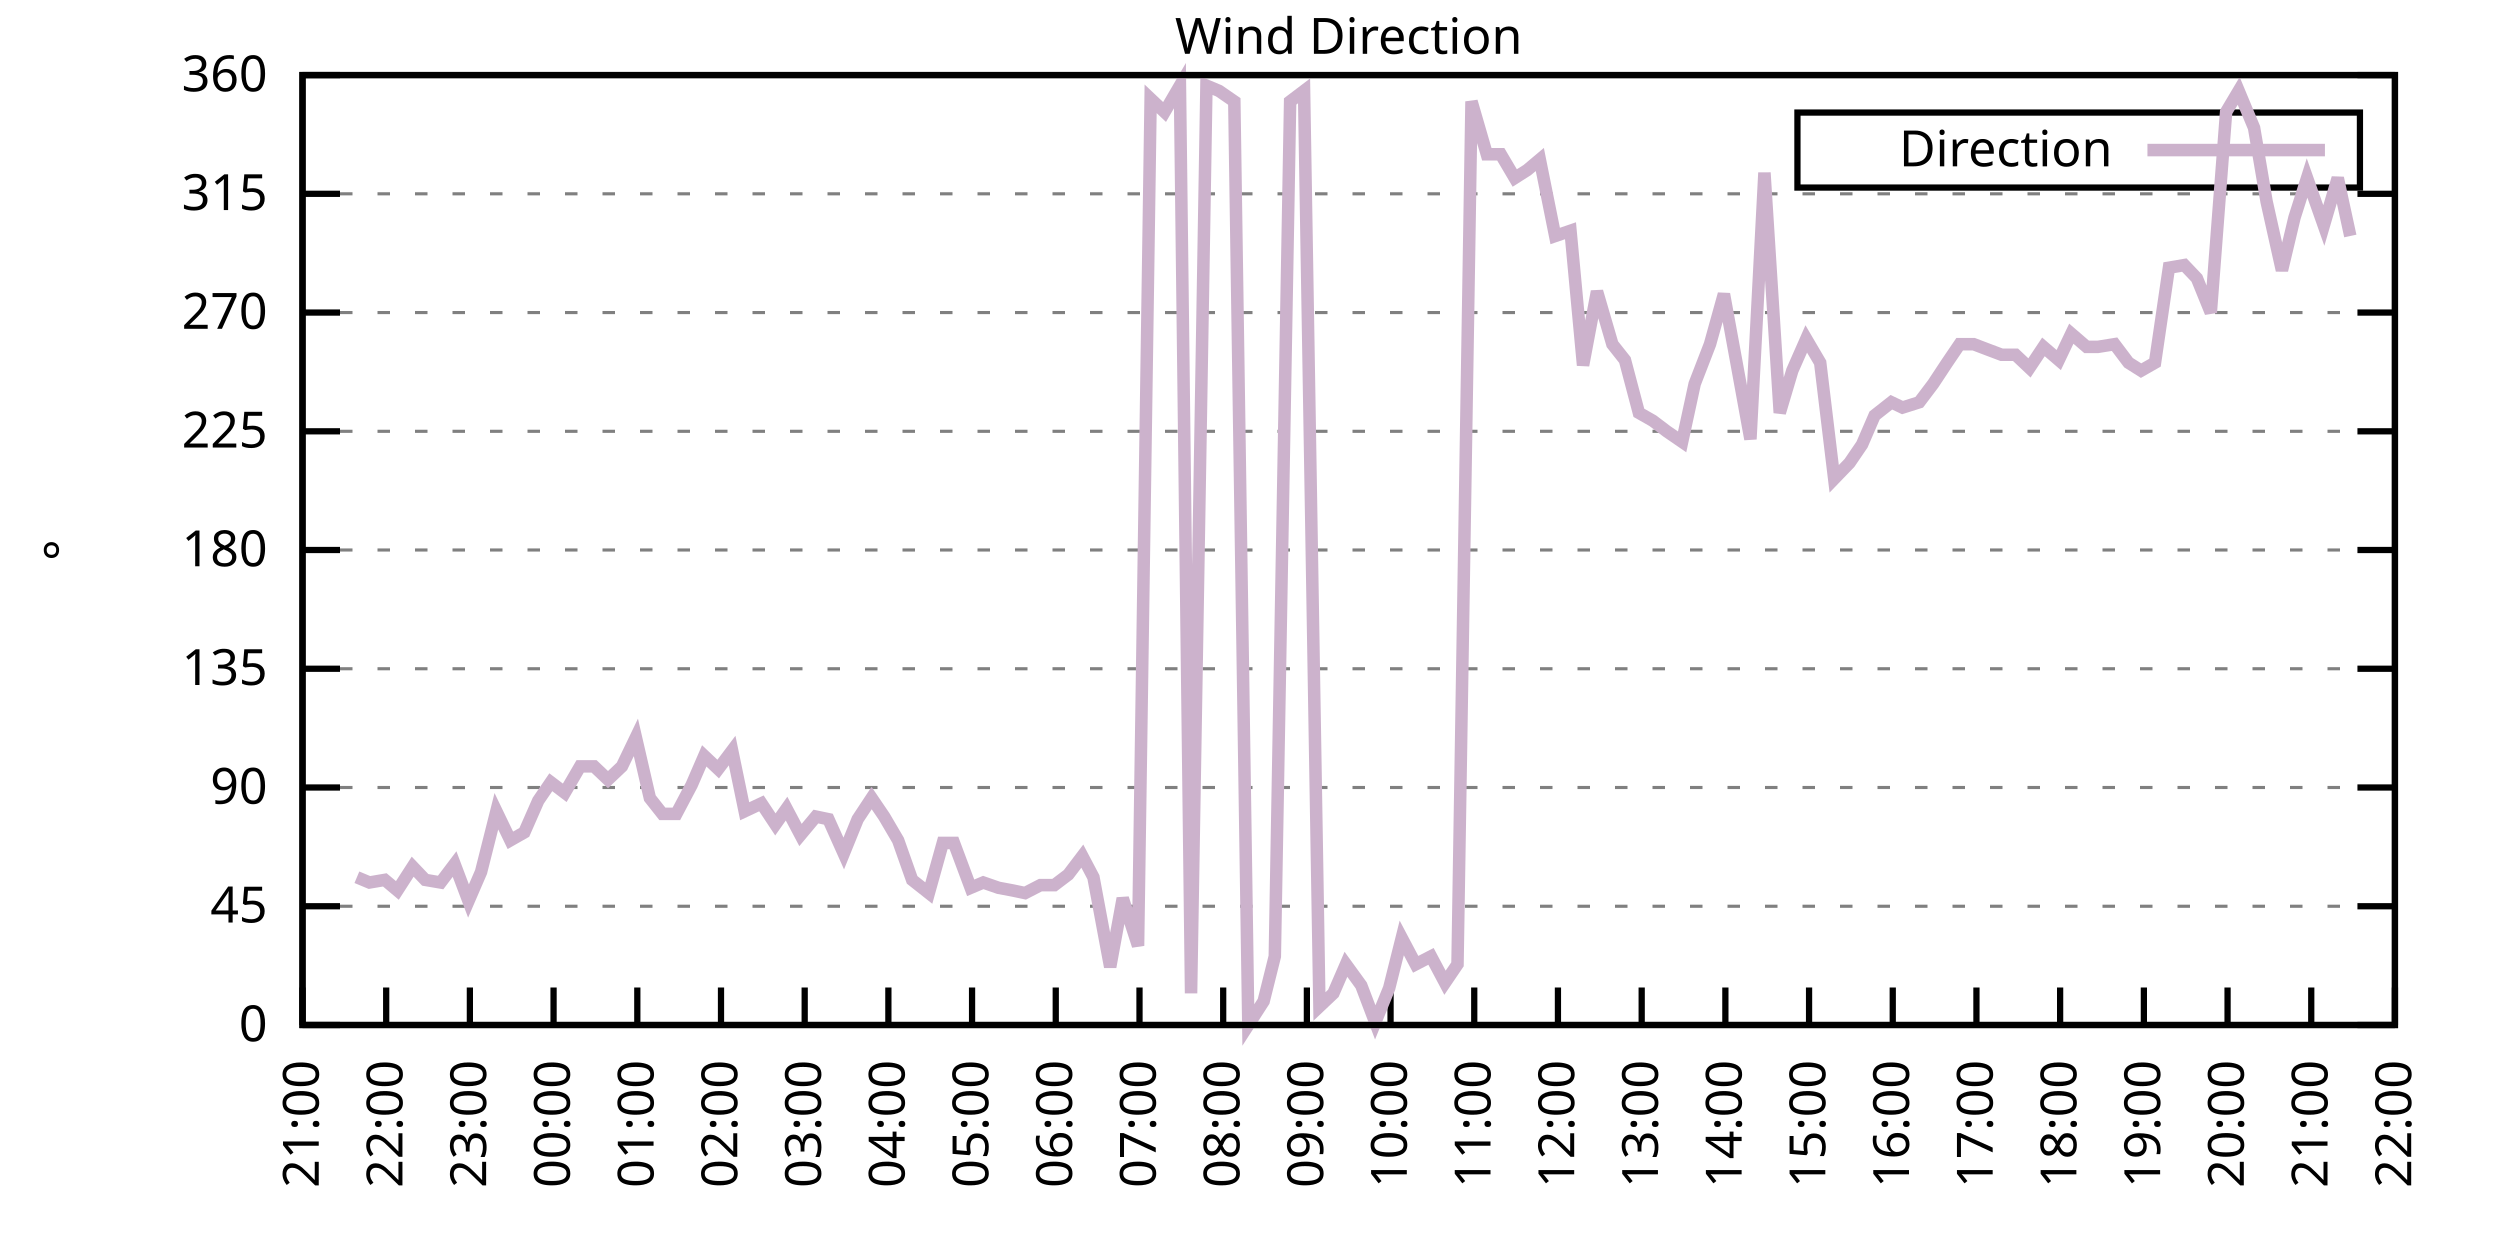
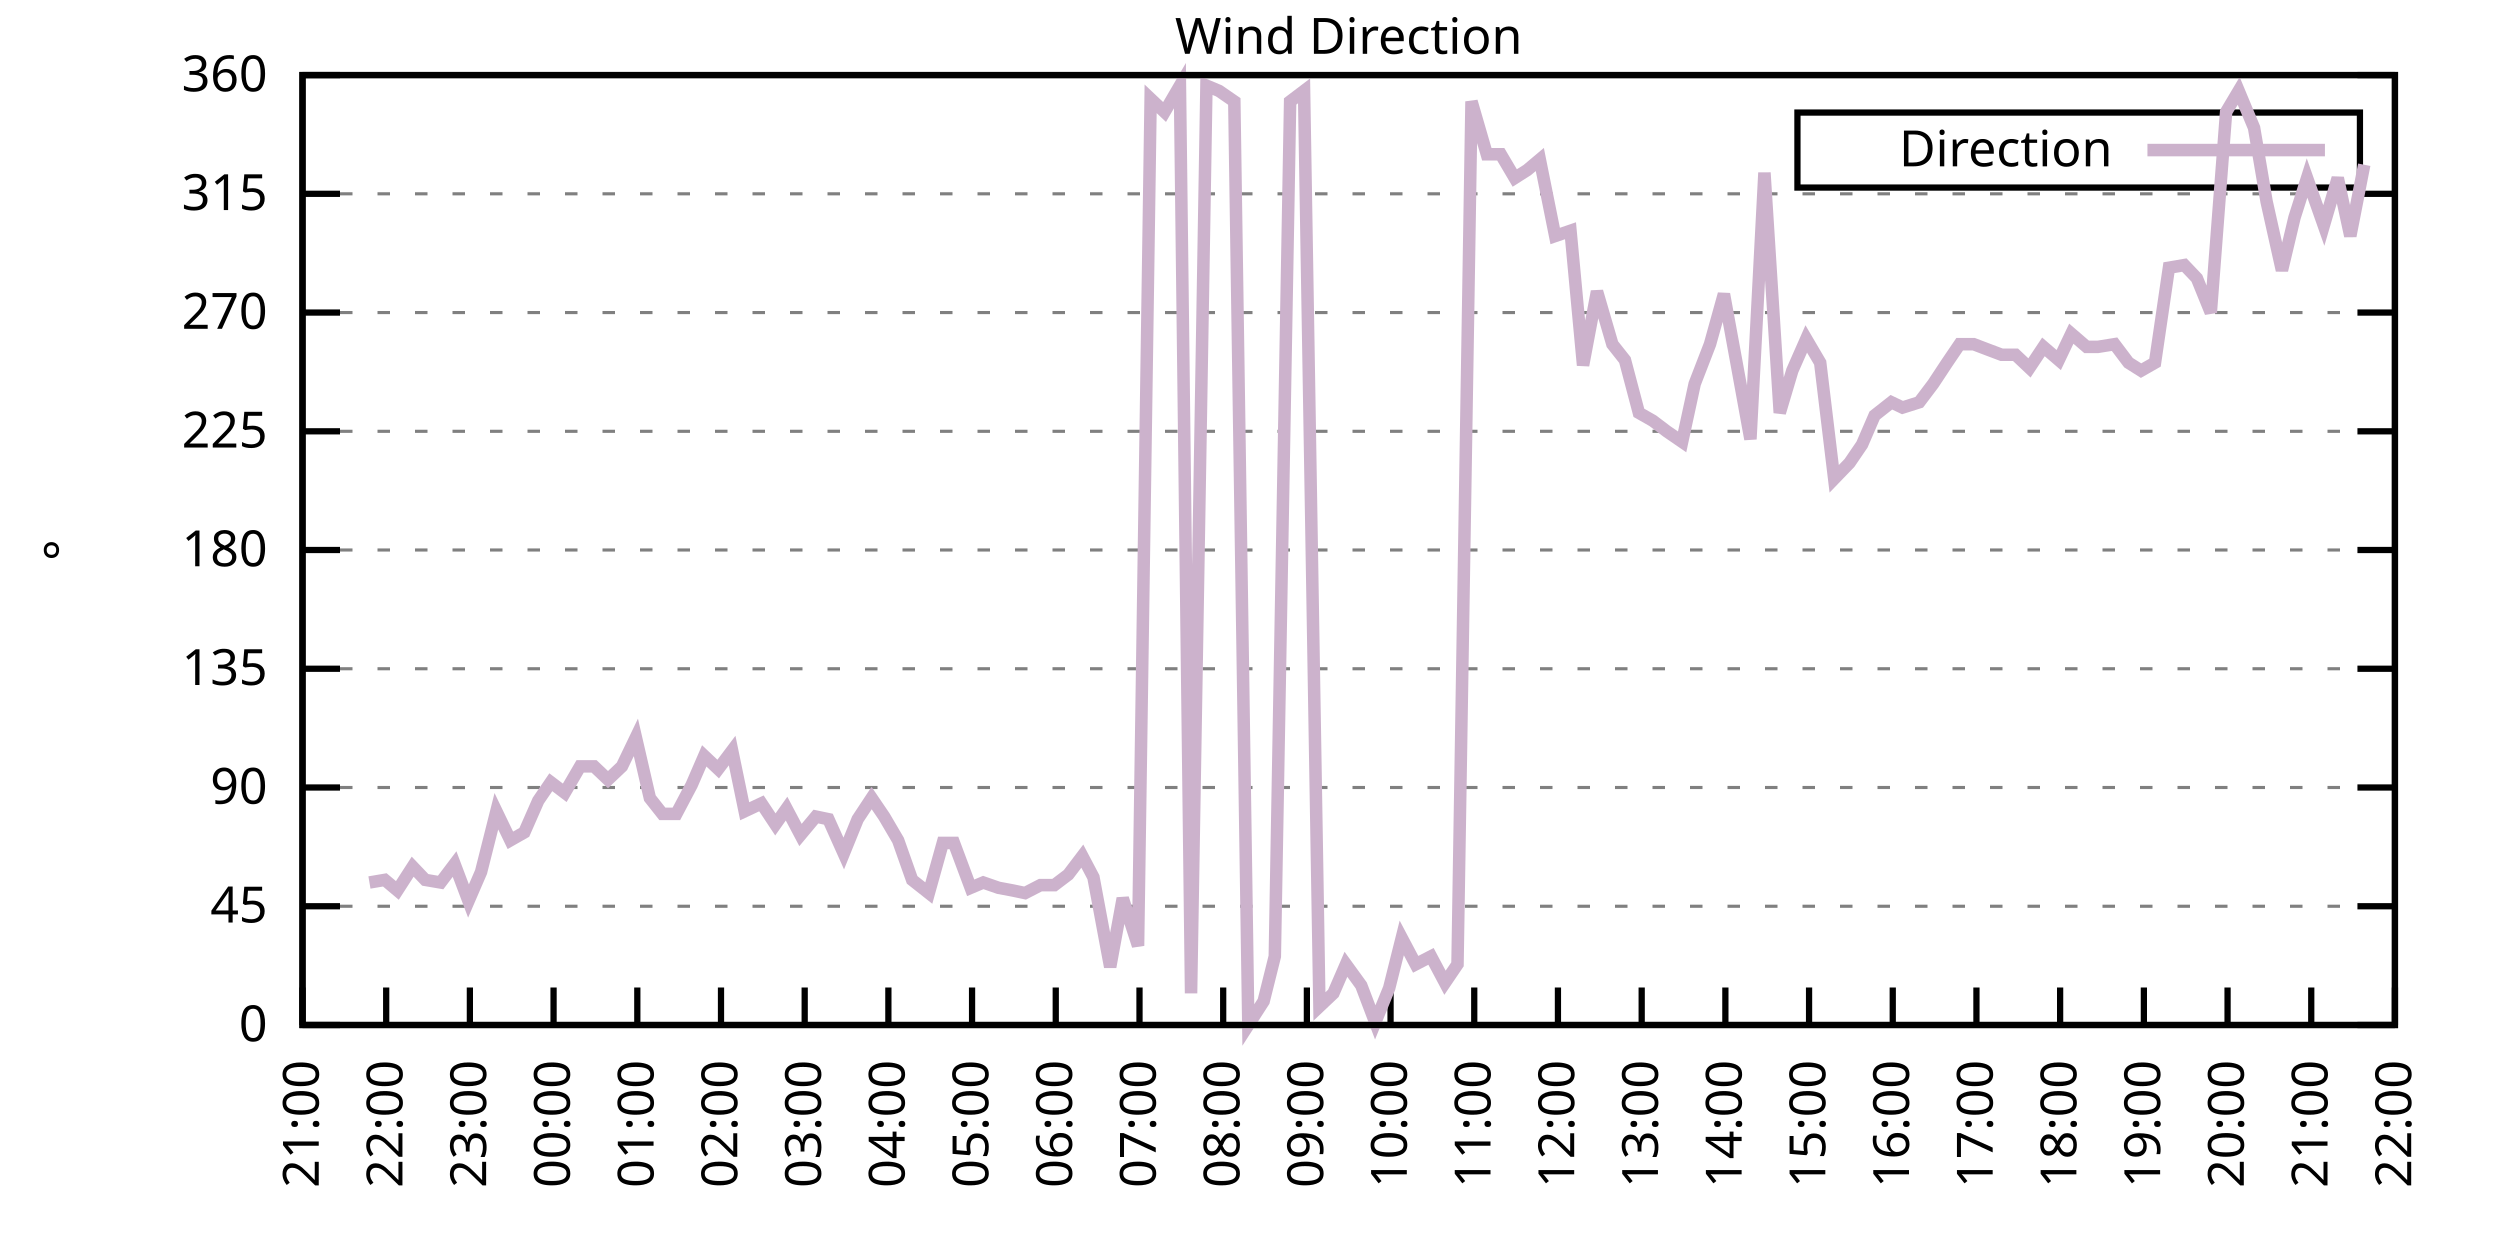
<svg xmlns="http://www.w3.org/2000/svg" xmlns:xlink="http://www.w3.org/1999/xlink" width="400" height="200" viewBox="0 0 400 200">
  <g id="gnuplot_canvas">
    <rect x="0" y="0" width="400" height="200" fill="none" />
    <defs>
      <circle id="gpDot" r="0.5" stroke-width="0.5" stroke="currentColor" />
      <path id="gpPt0" stroke-width="0.333" stroke="currentColor" d="M-1,0 h2 M0,-1 v2" />
      <path id="gpPt1" stroke-width="0.333" stroke="currentColor" d="M-1,-1 L1,1 M1,-1 L-1,1" />
      <path id="gpPt2" stroke-width="0.333" stroke="currentColor" d="M-1,0 L1,0 M0,-1 L0,1 M-1,-1 L1,1 M-1,1 L1,-1" />
      <rect id="gpPt3" stroke-width="0.333" stroke="currentColor" x="-1" y="-1" width="2" height="2" />
      <rect id="gpPt4" stroke-width="0.333" stroke="currentColor" fill="currentColor" x="-1" y="-1" width="2" height="2" />
      <circle id="gpPt5" stroke-width="0.333" stroke="currentColor" cx="0" cy="0" r="1" />
      <use xlink:href="#gpPt5" id="gpPt6" fill="currentColor" stroke="none" />
      <path id="gpPt7" stroke-width="0.333" stroke="currentColor" d="M0,-1.33 L-1.33,0.67 L1.33,0.67 z" />
      <use xlink:href="#gpPt7" id="gpPt8" fill="currentColor" stroke="none" />
      <use xlink:href="#gpPt7" id="gpPt9" stroke="currentColor" transform="rotate(180)" />
      <use xlink:href="#gpPt9" id="gpPt10" fill="currentColor" stroke="none" />
      <use xlink:href="#gpPt3" id="gpPt11" stroke="currentColor" transform="rotate(45)" />
      <use xlink:href="#gpPt11" id="gpPt12" fill="currentColor" stroke="none" />
      <path id="gpPt13" stroke-width="0.333" stroke="currentColor" d="M0,1.330 L1.265,0.411 L0.782,-1.067 L-0.782,-1.076 L-1.265,0.411 z" />
      <use xlink:href="#gpPt13" id="gpPt14" fill="currentColor" stroke="none" />
      <filter id="textbox" filterUnits="objectBoundingBox" x="0" y="0" height="1" width="1">
        <feFlood flood-color="white" flood-opacity="1" result="bgnd" />
        <feComposite in="SourceGraphic" in2="bgnd" operator="atop" />
      </filter>
      <filter id="greybox" filterUnits="objectBoundingBox" x="0" y="0" height="1" width="1">
        <feFlood flood-color="lightgrey" flood-opacity="1" result="grey" />
        <feComposite in="SourceGraphic" in2="grey" operator="atop" />
      </filter>
    </defs>
    <g fill="none" color="white" stroke="currentColor" stroke-width="1.00" stroke-linecap="butt" stroke-linejoin="miter">
</g>
    <g fill="none" color="black" stroke="currentColor" stroke-width="1.00" stroke-linecap="butt" stroke-linejoin="miter">
      <g stroke="none" shape-rendering="crispEdges">
        <polygon fill="rgb(255, 255, 255)" points="48.40,164.00 383.18,164.00 383.18,12.02 48.40,12.02 " />
      </g>
    </g>
    <g fill="none" color="black" stroke="currentColor" stroke-width="1.00" stroke-linecap="butt" stroke-linejoin="miter">
</g>
    <g fill="none" color="black" stroke="black" stroke-width="0.50" stroke-linecap="butt" stroke-linejoin="miter">
</g>
    <g fill="none" color="gray" stroke="currentColor" stroke-width="0.50" stroke-linecap="butt" stroke-linejoin="miter">
      <path stroke="gray" stroke-dasharray="2,4" class="gridline" d="M48.40,164.00 L383.19,164.00  " />
    </g>
    <g fill="none" color="gray" stroke="gray" stroke-width="1.00" stroke-linecap="butt" stroke-linejoin="miter">
</g>
    <g fill="none" color="black" stroke="currentColor" stroke-width="1.00" stroke-linecap="butt" stroke-linejoin="miter">
      <path stroke="black" d="M48.40,164.00 L54.40,164.00 M383.19,164.00 L377.19,164.00  " />
      <g transform="translate(42.80,166.60)" stroke="none" fill="black" font-family="Sans" font-size="8.00" text-anchor="end">
        <text>
          <tspan font-family="Sans"> 0</tspan>
        </text>
      </g>
    </g>
    <g fill="none" color="black" stroke="currentColor" stroke-width="1.00" stroke-linecap="butt" stroke-linejoin="miter">
</g>
    <g fill="none" color="black" stroke="black" stroke-width="0.50" stroke-linecap="butt" stroke-linejoin="miter">
</g>
    <g fill="none" color="gray" stroke="currentColor" stroke-width="0.50" stroke-linecap="butt" stroke-linejoin="miter">
      <path stroke="gray" stroke-dasharray="2,4" class="gridline" d="M48.40,145.00 L383.19,145.00  " />
    </g>
    <g fill="none" color="gray" stroke="gray" stroke-width="1.00" stroke-linecap="butt" stroke-linejoin="miter">
</g>
    <g fill="none" color="black" stroke="currentColor" stroke-width="1.00" stroke-linecap="butt" stroke-linejoin="miter">
      <path stroke="black" d="M48.40,145.00 L54.40,145.00 M383.19,145.00 L377.19,145.00  " />
      <g transform="translate(42.80,147.60)" stroke="none" fill="black" font-family="Sans" font-size="8.00" text-anchor="end">
        <text>
          <tspan font-family="Sans"> 45</tspan>
        </text>
      </g>
    </g>
    <g fill="none" color="black" stroke="currentColor" stroke-width="1.00" stroke-linecap="butt" stroke-linejoin="miter">
</g>
    <g fill="none" color="black" stroke="black" stroke-width="0.50" stroke-linecap="butt" stroke-linejoin="miter">
</g>
    <g fill="none" color="gray" stroke="currentColor" stroke-width="0.50" stroke-linecap="butt" stroke-linejoin="miter">
      <path stroke="gray" stroke-dasharray="2,4" class="gridline" d="M48.40,126.00 L383.19,126.00  " />
    </g>
    <g fill="none" color="gray" stroke="gray" stroke-width="1.00" stroke-linecap="butt" stroke-linejoin="miter">
</g>
    <g fill="none" color="black" stroke="currentColor" stroke-width="1.00" stroke-linecap="butt" stroke-linejoin="miter">
      <path stroke="black" d="M48.40,126.00 L54.40,126.00 M383.19,126.00 L377.19,126.00  " />
      <g transform="translate(42.80,128.60)" stroke="none" fill="black" font-family="Sans" font-size="8.00" text-anchor="end">
        <text>
          <tspan font-family="Sans"> 90</tspan>
        </text>
      </g>
    </g>
    <g fill="none" color="black" stroke="currentColor" stroke-width="1.00" stroke-linecap="butt" stroke-linejoin="miter">
</g>
    <g fill="none" color="black" stroke="black" stroke-width="0.50" stroke-linecap="butt" stroke-linejoin="miter">
</g>
    <g fill="none" color="gray" stroke="currentColor" stroke-width="0.50" stroke-linecap="butt" stroke-linejoin="miter">
      <path stroke="gray" stroke-dasharray="2,4" class="gridline" d="M48.40,107.00 L383.19,107.00  " />
    </g>
    <g fill="none" color="gray" stroke="gray" stroke-width="1.00" stroke-linecap="butt" stroke-linejoin="miter">
</g>
    <g fill="none" color="black" stroke="currentColor" stroke-width="1.00" stroke-linecap="butt" stroke-linejoin="miter">
      <path stroke="black" d="M48.40,107.00 L54.40,107.00 M383.19,107.00 L377.19,107.00  " />
      <g transform="translate(42.80,109.60)" stroke="none" fill="black" font-family="Sans" font-size="8.00" text-anchor="end">
        <text>
          <tspan font-family="Sans"> 135</tspan>
        </text>
      </g>
    </g>
    <g fill="none" color="black" stroke="currentColor" stroke-width="1.00" stroke-linecap="butt" stroke-linejoin="miter">
</g>
    <g fill="none" color="black" stroke="black" stroke-width="0.50" stroke-linecap="butt" stroke-linejoin="miter">
</g>
    <g fill="none" color="gray" stroke="currentColor" stroke-width="0.50" stroke-linecap="butt" stroke-linejoin="miter">
      <path stroke="gray" stroke-dasharray="2,4" class="gridline" d="M48.40,88.00 L383.19,88.00  " />
    </g>
    <g fill="none" color="gray" stroke="gray" stroke-width="1.00" stroke-linecap="butt" stroke-linejoin="miter">
</g>
    <g fill="none" color="black" stroke="currentColor" stroke-width="1.00" stroke-linecap="butt" stroke-linejoin="miter">
      <path stroke="black" d="M48.40,88.00 L54.40,88.00 M383.19,88.00 L377.19,88.00  " />
      <g transform="translate(42.80,90.60)" stroke="none" fill="black" font-family="Sans" font-size="8.00" text-anchor="end">
        <text>
          <tspan font-family="Sans"> 180</tspan>
        </text>
      </g>
    </g>
    <g fill="none" color="black" stroke="currentColor" stroke-width="1.00" stroke-linecap="butt" stroke-linejoin="miter">
</g>
    <g fill="none" color="black" stroke="black" stroke-width="0.50" stroke-linecap="butt" stroke-linejoin="miter">
</g>
    <g fill="none" color="gray" stroke="currentColor" stroke-width="0.50" stroke-linecap="butt" stroke-linejoin="miter">
      <path stroke="gray" stroke-dasharray="2,4" class="gridline" d="M48.40,69.01 L383.19,69.01  " />
    </g>
    <g fill="none" color="gray" stroke="gray" stroke-width="1.00" stroke-linecap="butt" stroke-linejoin="miter">
</g>
    <g fill="none" color="black" stroke="currentColor" stroke-width="1.00" stroke-linecap="butt" stroke-linejoin="miter">
      <path stroke="black" d="M48.40,69.01 L54.40,69.01 M383.19,69.01 L377.19,69.01  " />
      <g transform="translate(42.80,71.61)" stroke="none" fill="black" font-family="Sans" font-size="8.00" text-anchor="end">
        <text>
          <tspan font-family="Sans"> 225</tspan>
        </text>
      </g>
    </g>
    <g fill="none" color="black" stroke="currentColor" stroke-width="1.00" stroke-linecap="butt" stroke-linejoin="miter">
</g>
    <g fill="none" color="black" stroke="black" stroke-width="0.50" stroke-linecap="butt" stroke-linejoin="miter">
</g>
    <g fill="none" color="gray" stroke="currentColor" stroke-width="0.50" stroke-linecap="butt" stroke-linejoin="miter">
      <path stroke="gray" stroke-dasharray="2,4" class="gridline" d="M48.40,50.01 L383.19,50.01  " />
    </g>
    <g fill="none" color="gray" stroke="gray" stroke-width="1.00" stroke-linecap="butt" stroke-linejoin="miter">
</g>
    <g fill="none" color="black" stroke="currentColor" stroke-width="1.00" stroke-linecap="butt" stroke-linejoin="miter">
      <path stroke="black" d="M48.40,50.01 L54.40,50.01 M383.19,50.01 L377.19,50.01  " />
      <g transform="translate(42.80,52.61)" stroke="none" fill="black" font-family="Sans" font-size="8.00" text-anchor="end">
        <text>
          <tspan font-family="Sans"> 270</tspan>
        </text>
      </g>
    </g>
    <g fill="none" color="black" stroke="currentColor" stroke-width="1.00" stroke-linecap="butt" stroke-linejoin="miter">
</g>
    <g fill="none" color="black" stroke="black" stroke-width="0.50" stroke-linecap="butt" stroke-linejoin="miter">
</g>
    <g fill="none" color="gray" stroke="currentColor" stroke-width="0.50" stroke-linecap="butt" stroke-linejoin="miter">
      <path stroke="gray" stroke-dasharray="2,4" class="gridline" d="M48.40,31.01 L383.19,31.01  " />
    </g>
    <g fill="none" color="gray" stroke="gray" stroke-width="1.00" stroke-linecap="butt" stroke-linejoin="miter">
</g>
    <g fill="none" color="black" stroke="currentColor" stroke-width="1.00" stroke-linecap="butt" stroke-linejoin="miter">
      <path stroke="black" d="M48.40,31.01 L54.40,31.01 M383.19,31.01 L377.19,31.01  " />
      <g transform="translate(42.80,33.61)" stroke="none" fill="black" font-family="Sans" font-size="8.00" text-anchor="end">
        <text>
          <tspan font-family="Sans"> 315</tspan>
        </text>
      </g>
    </g>
    <g fill="none" color="black" stroke="currentColor" stroke-width="1.00" stroke-linecap="butt" stroke-linejoin="miter">
</g>
    <g fill="none" color="black" stroke="black" stroke-width="0.50" stroke-linecap="butt" stroke-linejoin="miter">
</g>
    <g fill="none" color="gray" stroke="currentColor" stroke-width="0.50" stroke-linecap="butt" stroke-linejoin="miter">
      <path stroke="gray" stroke-dasharray="2,4" class="gridline" d="M48.40,12.01 L383.19,12.01  " />
    </g>
    <g fill="none" color="gray" stroke="gray" stroke-width="1.00" stroke-linecap="butt" stroke-linejoin="miter">
</g>
    <g fill="none" color="black" stroke="currentColor" stroke-width="1.00" stroke-linecap="butt" stroke-linejoin="miter">
      <path stroke="black" d="M48.40,12.01 L54.40,12.01 M383.19,12.01 L377.19,12.01  " />
      <g transform="translate(42.80,14.61)" stroke="none" fill="black" font-family="Sans" font-size="8.00" text-anchor="end">
        <text>
          <tspan font-family="Sans"> 360</tspan>
        </text>
      </g>
    </g>
    <g fill="none" color="black" stroke="currentColor" stroke-width="1.00" stroke-linecap="butt" stroke-linejoin="miter">
      <path stroke="black" d="M48.40,164.00 L48.40,158.00  " />
      <g transform="translate(51.00,169.60) rotate(270.00)" stroke="none" fill="black" font-family="Sans" font-size="8.00" text-anchor="end">
        <text>
          <tspan font-family="Sans">21:00</tspan>
        </text>
      </g>
    </g>
    <g fill="none" color="black" stroke="currentColor" stroke-width="1.00" stroke-linecap="butt" stroke-linejoin="miter">
      <path stroke="black" d="M61.79,164.00 L61.79,158.00  " />
      <g transform="translate(64.39,169.60) rotate(270.00)" stroke="none" fill="black" font-family="Sans" font-size="8.00" text-anchor="end">
        <text>
          <tspan font-family="Sans">22:00</tspan>
        </text>
      </g>
    </g>
    <g fill="none" color="black" stroke="currentColor" stroke-width="1.00" stroke-linecap="butt" stroke-linejoin="miter">
      <path stroke="black" d="M75.18,164.00 L75.18,158.00  " />
      <g transform="translate(77.78,169.60) rotate(270.00)" stroke="none" fill="black" font-family="Sans" font-size="8.00" text-anchor="end">
        <text>
          <tspan font-family="Sans">23:00</tspan>
        </text>
      </g>
    </g>
    <g fill="none" color="black" stroke="currentColor" stroke-width="1.00" stroke-linecap="butt" stroke-linejoin="miter">
      <path stroke="black" d="M88.57,164.00 L88.57,158.00  " />
      <g transform="translate(91.17,169.60) rotate(270.00)" stroke="none" fill="black" font-family="Sans" font-size="8.00" text-anchor="end">
        <text>
          <tspan font-family="Sans">00:00</tspan>
        </text>
      </g>
    </g>
    <g fill="none" color="black" stroke="currentColor" stroke-width="1.00" stroke-linecap="butt" stroke-linejoin="miter">
      <path stroke="black" d="M101.97,164.00 L101.97,158.00  " />
      <g transform="translate(104.57,169.60) rotate(270.00)" stroke="none" fill="black" font-family="Sans" font-size="8.00" text-anchor="end">
        <text>
          <tspan font-family="Sans">01:00</tspan>
        </text>
      </g>
    </g>
    <g fill="none" color="black" stroke="currentColor" stroke-width="1.00" stroke-linecap="butt" stroke-linejoin="miter">
      <path stroke="black" d="M115.36,164.00 L115.36,158.00  " />
      <g transform="translate(117.96,169.60) rotate(270.00)" stroke="none" fill="black" font-family="Sans" font-size="8.00" text-anchor="end">
        <text>
          <tspan font-family="Sans">02:00</tspan>
        </text>
      </g>
    </g>
    <g fill="none" color="black" stroke="currentColor" stroke-width="1.00" stroke-linecap="butt" stroke-linejoin="miter">
      <path stroke="black" d="M128.75,164.00 L128.75,158.00  " />
      <g transform="translate(131.35,169.60) rotate(270.00)" stroke="none" fill="black" font-family="Sans" font-size="8.00" text-anchor="end">
        <text>
          <tspan font-family="Sans">03:00</tspan>
        </text>
      </g>
    </g>
    <g fill="none" color="black" stroke="currentColor" stroke-width="1.00" stroke-linecap="butt" stroke-linejoin="miter">
      <path stroke="black" d="M142.14,164.00 L142.14,158.00  " />
      <g transform="translate(144.74,169.60) rotate(270.00)" stroke="none" fill="black" font-family="Sans" font-size="8.00" text-anchor="end">
        <text>
          <tspan font-family="Sans">04:00</tspan>
        </text>
      </g>
    </g>
    <g fill="none" color="black" stroke="currentColor" stroke-width="1.00" stroke-linecap="butt" stroke-linejoin="miter">
      <path stroke="black" d="M155.53,164.00 L155.53,158.00  " />
      <g transform="translate(158.13,169.60) rotate(270.00)" stroke="none" fill="black" font-family="Sans" font-size="8.00" text-anchor="end">
        <text>
          <tspan font-family="Sans">05:00</tspan>
        </text>
      </g>
    </g>
    <g fill="none" color="black" stroke="currentColor" stroke-width="1.00" stroke-linecap="butt" stroke-linejoin="miter">
      <path stroke="black" d="M168.92,164.00 L168.92,158.00  " />
      <g transform="translate(171.52,169.60) rotate(270.00)" stroke="none" fill="black" font-family="Sans" font-size="8.00" text-anchor="end">
        <text>
          <tspan font-family="Sans">06:00</tspan>
        </text>
      </g>
    </g>
    <g fill="none" color="black" stroke="currentColor" stroke-width="1.00" stroke-linecap="butt" stroke-linejoin="miter">
      <path stroke="black" d="M182.32,164.00 L182.32,158.00  " />
      <g transform="translate(184.92,169.60) rotate(270.00)" stroke="none" fill="black" font-family="Sans" font-size="8.00" text-anchor="end">
        <text>
          <tspan font-family="Sans">07:00</tspan>
        </text>
      </g>
    </g>
    <g fill="none" color="black" stroke="currentColor" stroke-width="1.00" stroke-linecap="butt" stroke-linejoin="miter">
      <path stroke="black" d="M195.71,164.00 L195.71,158.00  " />
      <g transform="translate(198.31,169.60) rotate(270.00)" stroke="none" fill="black" font-family="Sans" font-size="8.00" text-anchor="end">
        <text>
          <tspan font-family="Sans">08:00</tspan>
        </text>
      </g>
    </g>
    <g fill="none" color="black" stroke="currentColor" stroke-width="1.00" stroke-linecap="butt" stroke-linejoin="miter">
      <path stroke="black" d="M209.10,164.00 L209.10,158.00  " />
      <g transform="translate(211.70,169.60) rotate(270.00)" stroke="none" fill="black" font-family="Sans" font-size="8.00" text-anchor="end">
        <text>
          <tspan font-family="Sans">09:00</tspan>
        </text>
      </g>
    </g>
    <g fill="none" color="black" stroke="currentColor" stroke-width="1.00" stroke-linecap="butt" stroke-linejoin="miter">
      <path stroke="black" d="M222.49,164.00 L222.49,158.00  " />
      <g transform="translate(225.09,169.60) rotate(270.00)" stroke="none" fill="black" font-family="Sans" font-size="8.00" text-anchor="end">
        <text>
          <tspan font-family="Sans">10:00</tspan>
        </text>
      </g>
    </g>
    <g fill="none" color="black" stroke="currentColor" stroke-width="1.00" stroke-linecap="butt" stroke-linejoin="miter">
      <path stroke="black" d="M235.88,164.00 L235.88,158.00  " />
      <g transform="translate(238.48,169.60) rotate(270.00)" stroke="none" fill="black" font-family="Sans" font-size="8.00" text-anchor="end">
        <text>
          <tspan font-family="Sans">11:00</tspan>
        </text>
      </g>
    </g>
    <g fill="none" color="black" stroke="currentColor" stroke-width="1.00" stroke-linecap="butt" stroke-linejoin="miter">
      <path stroke="black" d="M249.27,164.00 L249.27,158.00  " />
      <g transform="translate(251.87,169.60) rotate(270.00)" stroke="none" fill="black" font-family="Sans" font-size="8.00" text-anchor="end">
        <text>
          <tspan font-family="Sans">12:00</tspan>
        </text>
      </g>
    </g>
    <g fill="none" color="black" stroke="currentColor" stroke-width="1.00" stroke-linecap="butt" stroke-linejoin="miter">
      <path stroke="black" d="M262.67,164.00 L262.67,158.00  " />
      <g transform="translate(265.27,169.60) rotate(270.00)" stroke="none" fill="black" font-family="Sans" font-size="8.00" text-anchor="end">
        <text>
          <tspan font-family="Sans">13:00</tspan>
        </text>
      </g>
    </g>
    <g fill="none" color="black" stroke="currentColor" stroke-width="1.00" stroke-linecap="butt" stroke-linejoin="miter">
      <path stroke="black" d="M276.06,164.00 L276.06,158.00  " />
      <g transform="translate(278.66,169.60) rotate(270.00)" stroke="none" fill="black" font-family="Sans" font-size="8.00" text-anchor="end">
        <text>
          <tspan font-family="Sans">14:00</tspan>
        </text>
      </g>
    </g>
    <g fill="none" color="black" stroke="currentColor" stroke-width="1.00" stroke-linecap="butt" stroke-linejoin="miter">
      <path stroke="black" d="M289.45,164.00 L289.45,158.00  " />
      <g transform="translate(292.05,169.60) rotate(270.00)" stroke="none" fill="black" font-family="Sans" font-size="8.00" text-anchor="end">
        <text>
          <tspan font-family="Sans">15:00</tspan>
        </text>
      </g>
    </g>
    <g fill="none" color="black" stroke="currentColor" stroke-width="1.00" stroke-linecap="butt" stroke-linejoin="miter">
      <path stroke="black" d="M302.84,164.00 L302.84,158.00  " />
      <g transform="translate(305.44,169.60) rotate(270.00)" stroke="none" fill="black" font-family="Sans" font-size="8.00" text-anchor="end">
        <text>
          <tspan font-family="Sans">16:00</tspan>
        </text>
      </g>
    </g>
    <g fill="none" color="black" stroke="currentColor" stroke-width="1.00" stroke-linecap="butt" stroke-linejoin="miter">
      <path stroke="black" d="M316.23,164.00 L316.23,158.00  " />
      <g transform="translate(318.83,169.60) rotate(270.00)" stroke="none" fill="black" font-family="Sans" font-size="8.00" text-anchor="end">
        <text>
          <tspan font-family="Sans">17:00</tspan>
        </text>
      </g>
    </g>
    <g fill="none" color="black" stroke="currentColor" stroke-width="1.00" stroke-linecap="butt" stroke-linejoin="miter">
      <path stroke="black" d="M329.62,164.00 L329.62,158.00  " />
      <g transform="translate(332.22,169.60) rotate(270.00)" stroke="none" fill="black" font-family="Sans" font-size="8.00" text-anchor="end">
        <text>
          <tspan font-family="Sans">18:00</tspan>
        </text>
      </g>
    </g>
    <g fill="none" color="black" stroke="currentColor" stroke-width="1.00" stroke-linecap="butt" stroke-linejoin="miter">
      <path stroke="black" d="M343.02,164.00 L343.02,158.00  " />
      <g transform="translate(345.62,169.60) rotate(270.00)" stroke="none" fill="black" font-family="Sans" font-size="8.00" text-anchor="end">
        <text>
          <tspan font-family="Sans">19:00</tspan>
        </text>
      </g>
    </g>
    <g fill="none" color="black" stroke="currentColor" stroke-width="1.00" stroke-linecap="butt" stroke-linejoin="miter">
      <path stroke="black" d="M356.41,164.00 L356.41,158.00  " />
      <g transform="translate(359.01,169.60) rotate(270.00)" stroke="none" fill="black" font-family="Sans" font-size="8.00" text-anchor="end">
        <text>
          <tspan font-family="Sans">20:00</tspan>
        </text>
      </g>
    </g>
    <g fill="none" color="black" stroke="currentColor" stroke-width="1.00" stroke-linecap="butt" stroke-linejoin="miter">
      <path stroke="black" d="M369.80,164.00 L369.80,158.00  " />
      <g transform="translate(372.40,169.60) rotate(270.00)" stroke="none" fill="black" font-family="Sans" font-size="8.00" text-anchor="end">
        <text>
          <tspan font-family="Sans">21:00</tspan>
        </text>
      </g>
    </g>
    <g fill="none" color="black" stroke="currentColor" stroke-width="1.00" stroke-linecap="butt" stroke-linejoin="miter">
      <path stroke="black" d="M383.19,164.00 L383.19,158.00  " />
      <g transform="translate(385.79,169.60) rotate(270.00)" stroke="none" fill="black" font-family="Sans" font-size="8.00" text-anchor="end">
        <text>
          <tspan font-family="Sans">22:00</tspan>
        </text>
      </g>
    </g>
    <g fill="none" color="black" stroke="currentColor" stroke-width="1.00" stroke-linecap="butt" stroke-linejoin="miter">
</g>
    <g fill="none" color="black" stroke="currentColor" stroke-width="1.00" stroke-linecap="butt" stroke-linejoin="miter">
      <path stroke="black" d="M48.40,12.01 L48.40,164.00 L383.19,164.00 L383.19,12.01 L48.40,12.01 Z  " />
    </g>
    <g fill="none" color="black" stroke="currentColor" stroke-width="1.00" stroke-linecap="butt" stroke-linejoin="miter">
</g>
    <g fill="none" color="black" stroke="currentColor" stroke-width="1.00" stroke-linecap="butt" stroke-linejoin="miter">
      <path stroke="black" d="M287.59,30.01 L287.59,18.01 L377.59,18.01 L377.59,30.01 L287.59,30.01 Z  " />
    </g>
    <g id="Wind_direction_plot_1">
      <g fill="none" color="white" stroke="black" stroke-width="2.00" stroke-linecap="butt" stroke-linejoin="miter">
</g>
      <g fill="none" color="black" stroke="currentColor" stroke-width="2.00" stroke-linecap="butt" stroke-linejoin="miter">
        <g transform="translate(337.99,26.61)" stroke="none" fill="black" font-family="Sans" font-size="8.00" text-anchor="end">
          <text>
            <tspan font-family="Sans">Direction</tspan>
          </text>
        </g>
      </g>
      <g fill="none" color="black" stroke="currentColor" stroke-width="2.00" stroke-linecap="butt" stroke-linejoin="miter">
-         <path stroke="rgb(204, 178, 204)" d="M343.59,24.01 L371.99,24.01 M57.10,140.36 L59.11,141.20 L61.57,140.78 L63.58,142.47 L66.03,138.67 L68.04,140.78   L70.50,141.20 L72.73,138.25 L74.96,144.16 L76.97,139.51 L79.42,129.80 L81.66,134.45 L83.89,133.18 L86.12,128.11   L88.13,125.16 L90.36,126.85 L92.82,122.62 L95.05,122.62 L97.28,124.74 L99.51,122.62 L101.74,117.98 L103.98,127.69   L105.98,130.22 L108.22,130.22 L110.67,125.58 L112.68,120.94 L114.91,123.05 L117.14,120.09 L119.15,129.80 L121.83,128.54   L124.06,131.91 L125.85,129.38 L128.08,133.60 L130.54,130.65 L132.54,131.07 L135.00,136.56 L137.23,131.07 L139.46,127.69   L141.47,130.65 L143.70,134.45 L145.94,140.78 L148.61,142.89 L150.85,134.87 L152.63,134.87 L155.31,142.05 L157.32,141.20   L159.77,142.05 L162.01,142.47 L164.01,142.89 L166.47,141.62 L168.70,141.62 L170.93,139.93 L173.17,136.98 L174.95,140.36   L177.63,154.71 L179.64,143.73 L182.09,151.33 L184.10,15.81 L186.33,17.92 L188.79,13.70 L190.57,158.93 L193.03,13.70   L195.04,14.54 L197.49,16.23 L199.73,164.00 L202.18,160.20 L203.97,153.02 L206.42,16.23 L208.65,14.54 L211.11,161.04   L213.34,158.93 L215.35,154.29 L217.80,157.67 L220.04,163.58 L222.27,158.09 L224.28,150.07 L226.51,154.29 L228.96,153.02   L231.20,157.24 L233.20,154.29 L235.44,16.23 L237.89,24.68 L240.12,24.68 L242.36,28.48 L244.36,27.21 L246.37,25.52   L248.83,37.76 L251.28,36.92 L253.29,58.45 L255.52,46.63 L257.98,55.07 L259.99,57.61 L262.22,66.05 L264.45,67.32   L266.68,69.01 L269.14,70.70 L271.15,61.41 L273.60,55.07 L275.83,47.05 L277.84,58.03 L280.07,70.27 L282.31,27.63   L284.76,66.05 L286.77,59.30 L289.00,54.23 L291.23,58.03 L293.47,76.61 L295.92,74.07 L297.93,71.12 L299.94,66.47   L302.62,64.36 L304.40,65.21 L307.08,64.36 L309.31,61.41 L311.54,58.03 L313.55,55.07 L315.79,55.07 L318.02,55.92   L320.25,56.76 L322.48,56.76 L324.71,58.87 L326.95,55.50 L329.40,57.61 L331.41,53.39 L333.86,55.50 L335.65,55.50   L338.33,55.07 L340.56,58.03 L342.57,59.30 L344.80,58.03 L347.03,42.83 L349.49,42.41 L351.50,44.52 L353.73,50.01   L356.18,17.92 L358.19,14.54 L360.65,20.45 L362.66,32.28 L365.11,43.25 L367.12,34.81 L369.13,28.48 L371.81,36.08   L374.04,28.48 L376.05,37.76  " />
+         <path stroke="rgb(204, 178, 204)" d="M343.59,24.01 L371.99,24.01 M59.11,141.20 L61.57,140.78 L63.58,142.47 L66.03,138.67 L68.04,140.78 L70.50,141.20   L72.73,138.25 L74.96,144.16 L76.97,139.51 L79.42,129.80 L81.66,134.45 L83.89,133.18 L86.12,128.11 L88.13,125.16   L90.36,126.85 L92.82,122.62 L95.05,122.62 L97.28,124.74 L99.51,122.62 L101.74,117.98 L103.98,127.69 L105.98,130.22   L108.22,130.22 L110.67,125.58 L112.68,120.94 L114.91,123.05 L117.14,120.09 L119.15,129.80 L121.83,128.54 L124.06,131.91   L125.85,129.38 L128.08,133.60 L130.54,130.65 L132.54,131.07 L135.00,136.56 L137.23,131.07 L139.46,127.69 L141.47,130.65   L143.70,134.45 L145.94,140.78 L148.61,142.89 L150.85,134.87 L152.63,134.87 L155.31,142.05 L157.32,141.20 L159.77,142.05   L162.01,142.47 L164.01,142.89 L166.47,141.62 L168.70,141.62 L170.93,139.93 L173.17,136.98 L174.95,140.36 L177.63,154.71   L179.64,143.73 L182.09,151.33 L184.10,15.81 L186.33,17.92 L188.79,13.70 L190.57,158.93 L193.03,13.70 L195.04,14.54   L197.49,16.23 L199.73,164.00 L202.18,160.20 L203.97,153.02 L206.42,16.23 L208.65,14.54 L211.11,161.04 L213.34,158.93   L215.35,154.29 L217.80,157.67 L220.04,163.58 L222.27,158.09 L224.28,150.07 L226.51,154.29 L228.96,153.02 L231.20,157.24   L233.20,154.29 L235.44,16.23 L237.89,24.68 L240.12,24.68 L242.36,28.48 L244.36,27.21 L246.37,25.52 L248.83,37.76   L251.28,36.92 L253.29,58.45 L255.52,46.63 L257.98,55.07 L259.99,57.61 L262.22,66.05 L264.45,67.32 L266.68,69.01   L269.14,70.70 L271.15,61.41 L273.60,55.07 L275.83,47.05 L277.84,58.03 L280.07,70.27 L282.31,27.63 L284.76,66.05   L286.77,59.30 L289.00,54.23 L291.23,58.03 L293.47,76.61 L295.92,74.07 L297.93,71.12 L299.94,66.47 L302.62,64.36   L304.40,65.21 L307.08,64.36 L309.31,61.41 L311.54,58.03 L313.55,55.07 L315.79,55.07 L318.02,55.92 L320.25,56.76   L322.48,56.76 L324.71,58.87 L326.95,55.50 L329.40,57.61 L331.41,53.39 L333.86,55.50 L335.65,55.50 L338.33,55.07   L340.56,58.03 L342.57,59.30 L344.80,58.03 L347.03,42.83 L349.49,42.41 L351.50,44.52 L353.73,50.01 L356.18,17.92   L358.19,14.54 L360.65,20.45 L362.66,32.28 L365.11,43.25 L367.12,34.81 L369.13,28.48 L371.81,36.08 L374.04,28.48   L376.05,37.76 L378.28,26.36  " />
      </g>
    </g>
    <g fill="none" color="black" stroke="currentColor" stroke-width="2.00" stroke-linecap="butt" stroke-linejoin="miter">
</g>
    <g fill="none" color="black" stroke="black" stroke-width="1.00" stroke-linecap="butt" stroke-linejoin="miter">
</g>
    <g fill="none" color="black" stroke="currentColor" stroke-width="1.00" stroke-linecap="butt" stroke-linejoin="miter">
      <path stroke="black" d="M48.40,12.01 L48.40,164.00 L383.19,164.00 L383.19,12.01 L48.40,12.01 Z  " />
      <g transform="translate(12.80,88.01) rotate(270.00)" stroke="none" fill="black" font-family="Sans" font-size="8.00" text-anchor="middle">
        <text>
          <tspan font-family="Sans">°</tspan>
        </text>
      </g>
    </g>
    <g fill="none" color="black" stroke="currentColor" stroke-width="1.00" stroke-linecap="butt" stroke-linejoin="miter">
</g>
    <g fill="none" color="black" stroke="currentColor" stroke-width="1.00" stroke-linecap="butt" stroke-linejoin="miter">
      <g transform="translate(215.79,8.61)" stroke="none" fill="black" font-family="Sans" font-size="8.00" text-anchor="middle">
        <text>
          <tspan font-family="Sans">Wind Direction</tspan>
        </text>
      </g>
    </g>
    <g fill="none" color="black" stroke="currentColor" stroke-width="1.00" stroke-linecap="butt" stroke-linejoin="miter">
</g>
  </g>
</svg>
